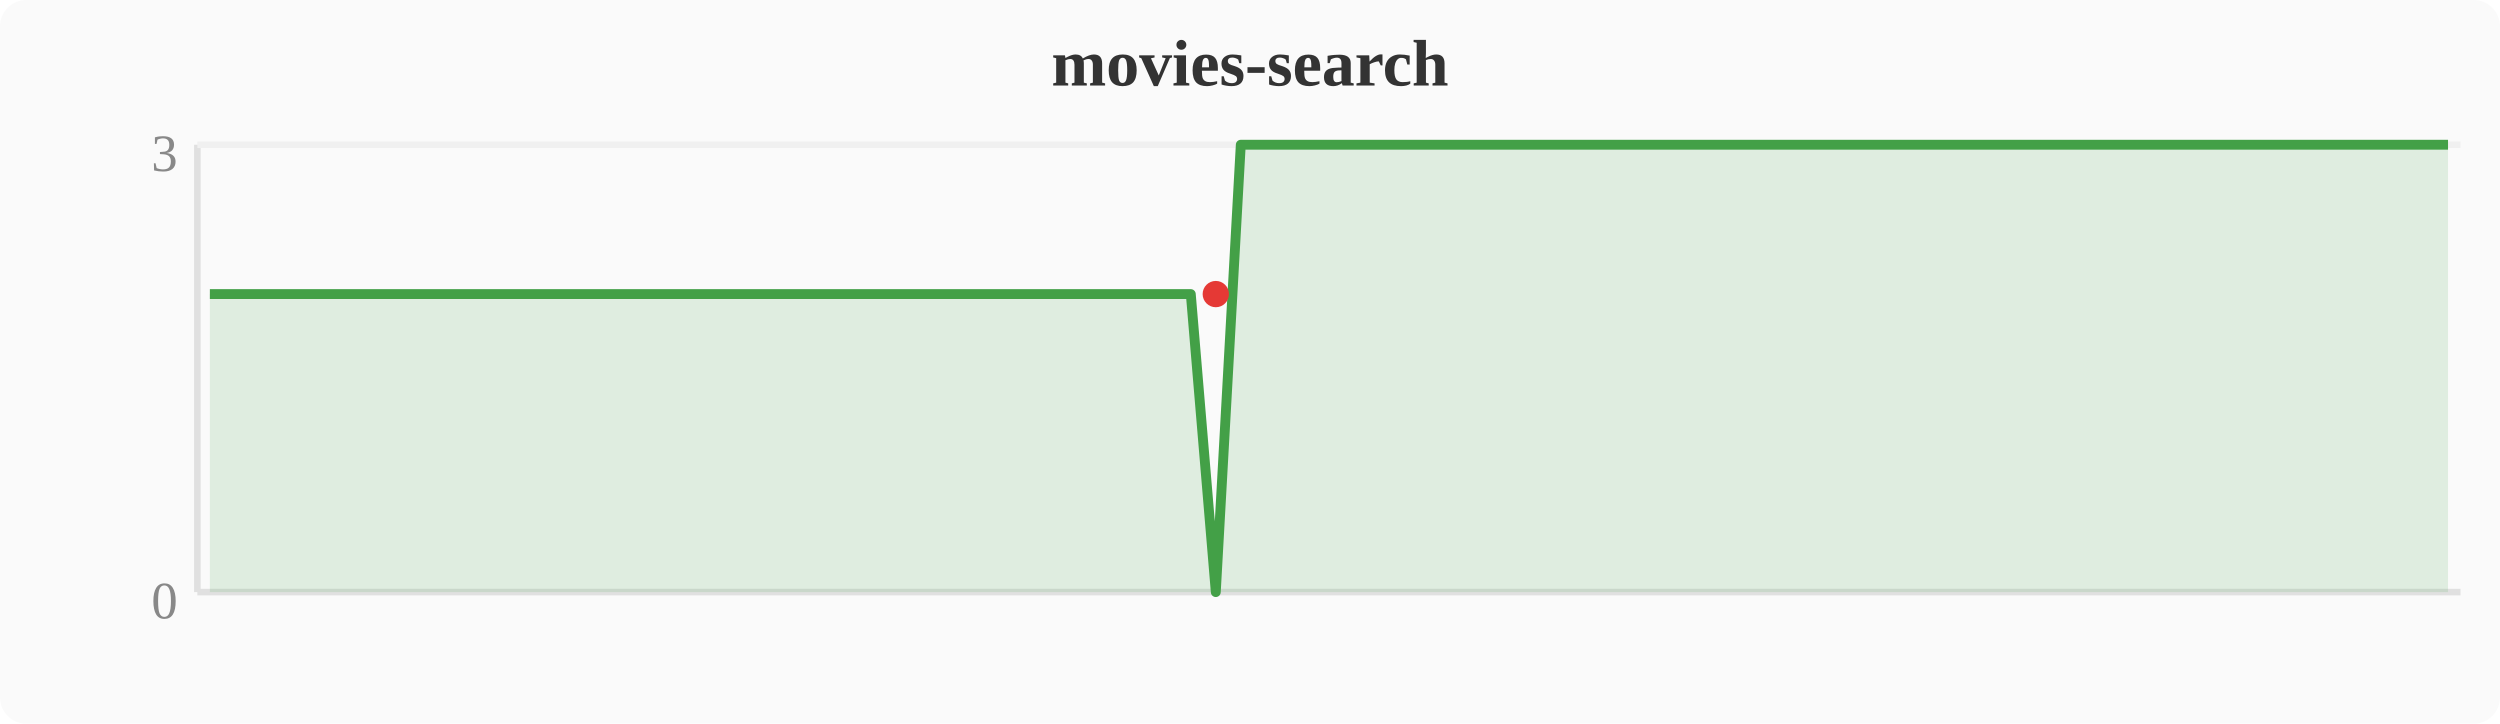
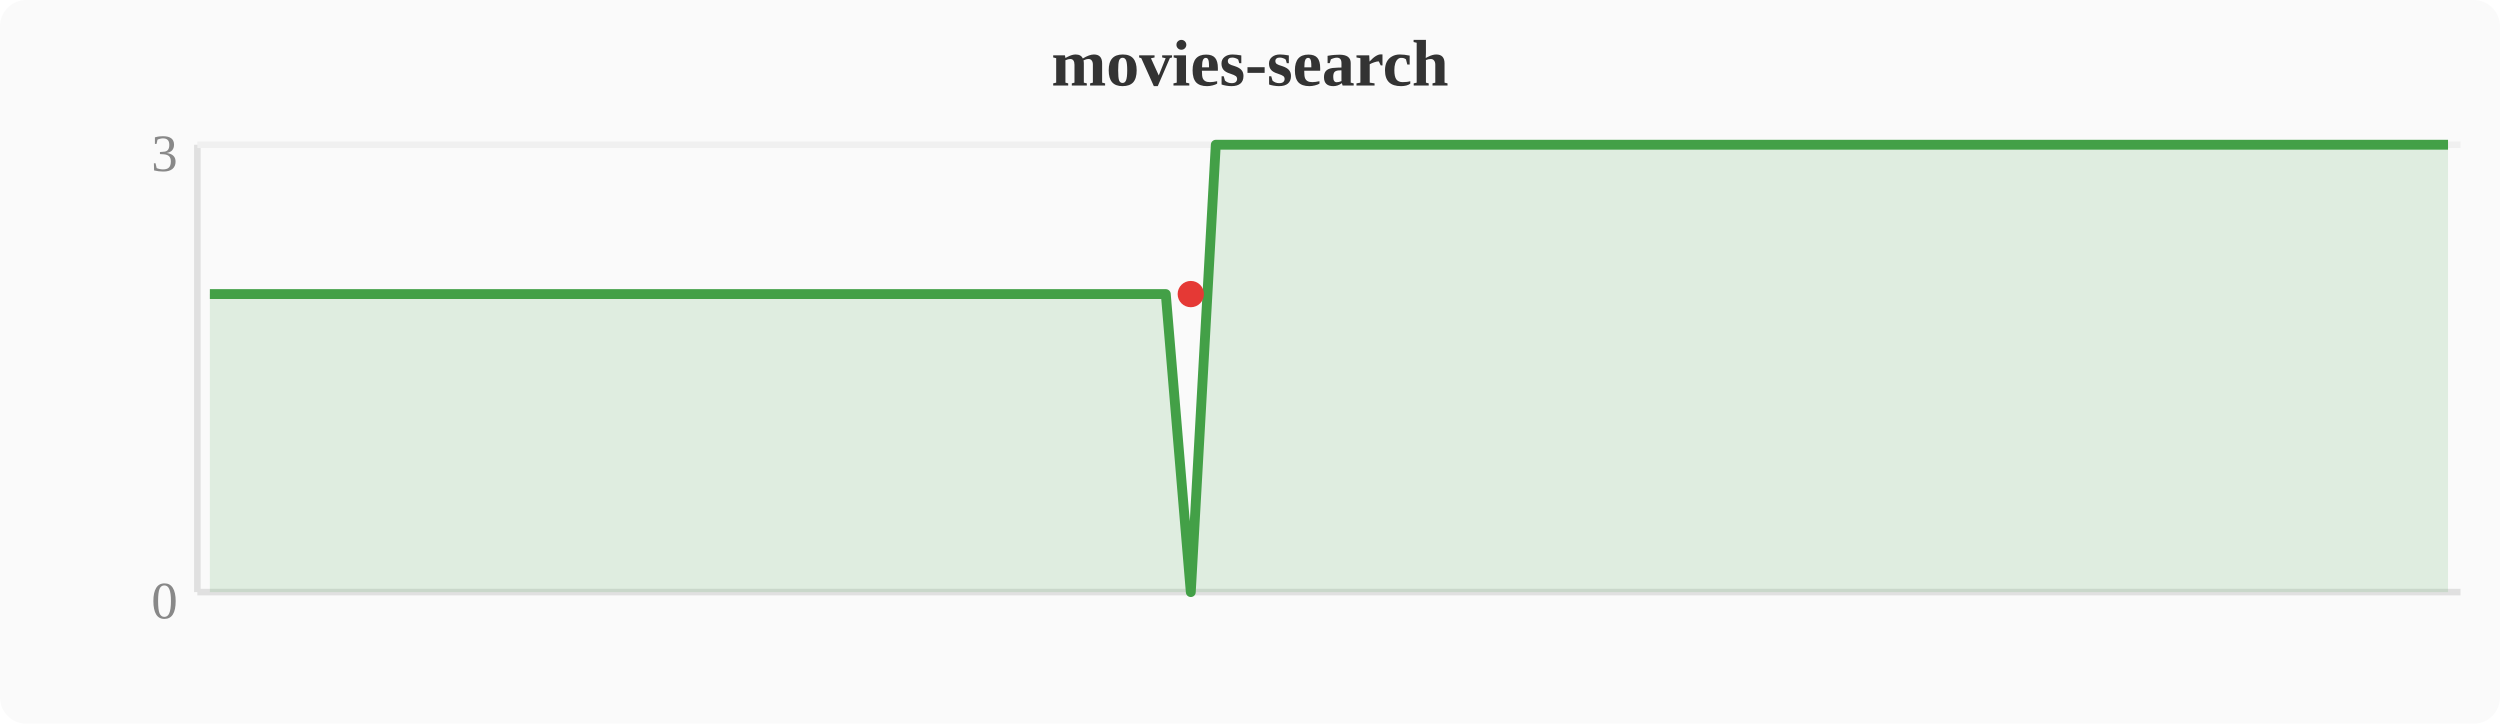
<svg xmlns="http://www.w3.org/2000/svg" width="380" height="110" viewBox="0 0 380 110">
  <rect width="380" height="110" fill="#fafafa" rx="4" />
  <text x="190" y="13" text-anchor="middle" font-size="10" font-weight="bold" fill="#333">movies-search</text>
  <line x1="30" y1="22" x2="30" y2="90" stroke="#e0e0e0" stroke-width="1" />
  <line x1="30" y1="90" x2="374" y2="90" stroke="#e0e0e0" stroke-width="1" />
  <line x1="30" y1="22" x2="374" y2="22" stroke="#f0f0f0" stroke-width="1" />
  <text x="27" y="94" text-anchor="end" font-size="8" fill="#888">0</text>
  <text x="27" y="26" text-anchor="end" font-size="8" fill="#888">3</text>
-   <polygon points="31.9,44.7 35.7,44.7 39.6,44.7 43.4,44.7 47.2,44.7 51.0,44.7 54.8,44.7 58.7,44.7 62.5,44.7 66.3,44.7 70.1,44.7 74.0,44.7 77.8,44.7 81.6,44.7 85.4,44.7 89.2,44.7 93.1,44.7 96.9,44.7 100.7,44.7 104.5,44.7 108.4,44.7 112.2,44.7 116.0,44.7 119.8,44.7 123.6,44.7 127.5,44.7 131.3,44.7 135.1,44.7 138.9,44.7 142.8,44.7 146.6,44.7 150.4,44.7 154.2,44.7 158.0,44.7 161.9,44.7 165.7,44.7 169.5,44.7 173.3,44.7 177.2,44.7 181.0,44.7 184.8,90.0 188.6,22.0 192.4,22.0 196.3,22.0 200.1,22.0 203.9,22.0 207.7,22.0 211.6,22.0 215.4,22.0 219.2,22.0 223.0,22.0 226.8,22.0 230.7,22.0 234.5,22.0 238.3,22.0 242.1,22.0 246.0,22.0 249.8,22.0 253.6,22.0 257.4,22.0 261.2,22.0 265.1,22.0 268.9,22.0 272.7,22.0 276.5,22.0 280.4,22.0 284.2,22.0 288.0,22.0 291.8,22.0 295.6,22.0 299.5,22.0 303.3,22.0 307.1,22.0 310.9,22.0 314.8,22.0 318.6,22.0 322.4,22.0 326.2,22.0 330.0,22.0 333.9,22.0 337.7,22.0 341.5,22.0 345.3,22.0 349.2,22.0 353.0,22.0 356.8,22.0 360.6,22.0 364.4,22.0 368.3,22.0 372.1,22.0 372.1,90 31.9,90" fill="#43a047" opacity="0.15" />
-   <polyline points="31.9,44.7 35.7,44.7 39.6,44.7 43.4,44.7 47.2,44.7 51.0,44.7 54.8,44.7 58.7,44.7 62.5,44.7 66.3,44.7 70.1,44.7 74.0,44.7 77.8,44.7 81.6,44.7 85.4,44.7 89.2,44.7 93.1,44.7 96.9,44.7 100.7,44.7 104.5,44.7 108.4,44.7 112.2,44.7 116.0,44.7 119.8,44.7 123.6,44.7 127.5,44.7 131.3,44.7 135.1,44.7 138.9,44.7 142.8,44.7 146.6,44.7 150.4,44.7 154.2,44.7 158.0,44.7 161.9,44.7 165.7,44.7 169.5,44.7 173.3,44.7 177.2,44.7 181.0,44.7 184.8,90.0 188.6,22.0 192.4,22.0 196.3,22.0 200.1,22.0 203.9,22.0 207.7,22.0 211.6,22.0 215.4,22.0 219.2,22.0 223.0,22.0 226.8,22.0 230.7,22.0 234.5,22.0 238.3,22.0 242.1,22.0 246.0,22.0 249.8,22.0 253.6,22.0 257.4,22.0 261.2,22.0 265.1,22.0 268.9,22.0 272.7,22.0 276.5,22.0 280.4,22.0 284.2,22.0 288.0,22.0 291.8,22.0 295.6,22.0 299.5,22.0 303.3,22.0 307.1,22.0 310.9,22.0 314.8,22.0 318.6,22.0 322.4,22.0 326.2,22.0 330.0,22.0 333.9,22.0 337.7,22.0 341.5,22.0 345.3,22.0 349.2,22.0 353.0,22.0 356.8,22.0 360.6,22.0 364.4,22.0 368.3,22.0 372.1,22.0" fill="none" stroke="#43a047" stroke-width="1.5" stroke-linejoin="round" />
-   <circle cx="184.8" cy="44.7" r="2" fill="#e53935" />
+   <polygon points="31.9,44.7 35.7,44.7 39.6,44.7 43.4,44.7 47.2,44.7 51.0,44.7 54.8,44.7 58.7,44.7 62.5,44.7 66.3,44.7 70.1,44.7 74.0,44.7 77.8,44.7 81.6,44.7 85.4,44.7 89.2,44.7 93.1,44.7 96.9,44.7 100.7,44.7 104.5,44.7 108.4,44.7 112.2,44.7 116.0,44.7 119.8,44.7 123.6,44.7 127.5,44.7 131.3,44.7 135.1,44.7 138.9,44.7 142.8,44.7 146.6,44.7 150.4,44.7 154.2,44.7 158.0,44.7 161.9,44.7 165.7,44.7 169.5,44.7 173.3,44.7 177.2,44.7 181.0,90.0 184.8,22.0 188.6,22.0 192.4,22.0 196.3,22.0 200.1,22.0 203.9,22.0 207.7,22.0 211.6,22.0 215.4,22.0 219.2,22.0 223.0,22.0 226.8,22.0 230.7,22.0 234.5,22.0 238.3,22.0 242.1,22.0 246.0,22.0 249.8,22.0 253.6,22.0 257.4,22.0 261.2,22.0 265.1,22.0 268.9,22.0 272.7,22.0 276.5,22.0 280.4,22.0 284.2,22.0 288.0,22.0 291.8,22.0 295.6,22.0 299.5,22.0 303.3,22.0 307.1,22.0 310.9,22.0 314.8,22.0 318.6,22.0 322.4,22.0 326.2,22.0 330.0,22.0 333.9,22.0 337.7,22.0 341.5,22.0 345.3,22.0 349.2,22.0 353.0,22.0 356.8,22.0 360.6,22.0 364.4,22.0 368.3,22.0 372.1,22.0 372.1,90 31.9,90" fill="#43a047" opacity="0.15" />
+   <polyline points="31.9,44.7 35.7,44.7 39.6,44.7 43.4,44.7 47.2,44.7 51.0,44.7 54.8,44.7 58.7,44.7 62.5,44.7 66.3,44.7 70.1,44.7 74.0,44.7 77.8,44.7 81.6,44.7 85.4,44.7 89.2,44.7 93.1,44.7 96.9,44.7 100.7,44.7 104.5,44.7 108.4,44.7 112.2,44.7 116.0,44.7 119.8,44.7 123.6,44.7 127.5,44.7 131.3,44.7 135.1,44.7 138.9,44.7 142.8,44.7 146.6,44.7 150.4,44.7 154.2,44.7 158.0,44.7 161.9,44.7 165.7,44.7 169.5,44.7 173.3,44.7 177.2,44.7 181.0,90.0 184.8,22.0 188.6,22.0 192.4,22.0 196.3,22.0 200.1,22.0 203.9,22.0 207.7,22.0 211.6,22.0 215.4,22.0 219.2,22.0 223.0,22.0 226.8,22.0 230.7,22.0 234.5,22.0 238.3,22.0 242.1,22.0 246.0,22.0 249.8,22.0 253.6,22.0 257.4,22.0 261.2,22.0 265.1,22.0 268.9,22.0 272.7,22.0 276.5,22.0 280.4,22.0 284.2,22.0 288.0,22.0 291.8,22.0 295.6,22.0 299.5,22.0 303.3,22.0 307.1,22.0 310.9,22.0 314.8,22.0 318.6,22.0 322.4,22.0 326.2,22.0 330.0,22.0 333.9,22.0 337.7,22.0 341.5,22.0 345.3,22.0 349.2,22.0 353.0,22.0 356.8,22.0 360.6,22.0 364.4,22.0 368.3,22.0 372.1,22.0" fill="none" stroke="#43a047" stroke-width="1.5" stroke-linejoin="round" />
+   <circle cx="181.0" cy="44.7" r="2" fill="#e53935" />
</svg>
